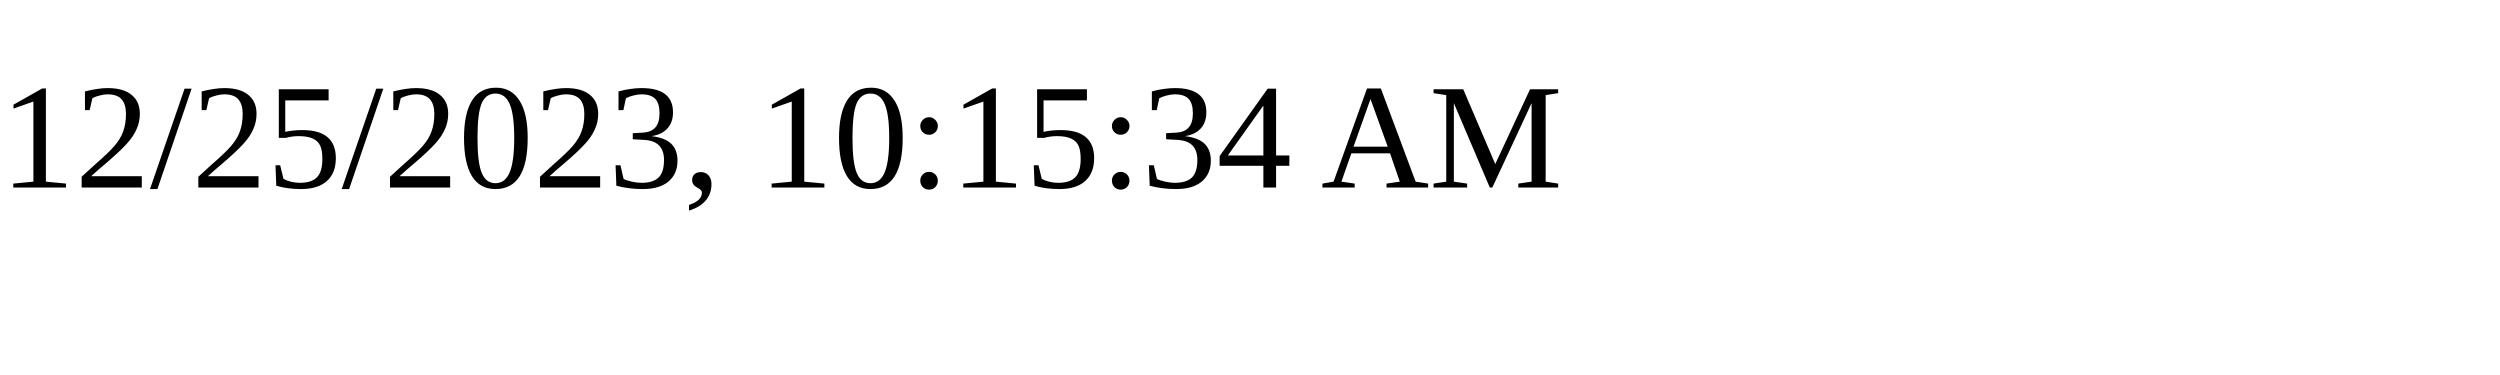
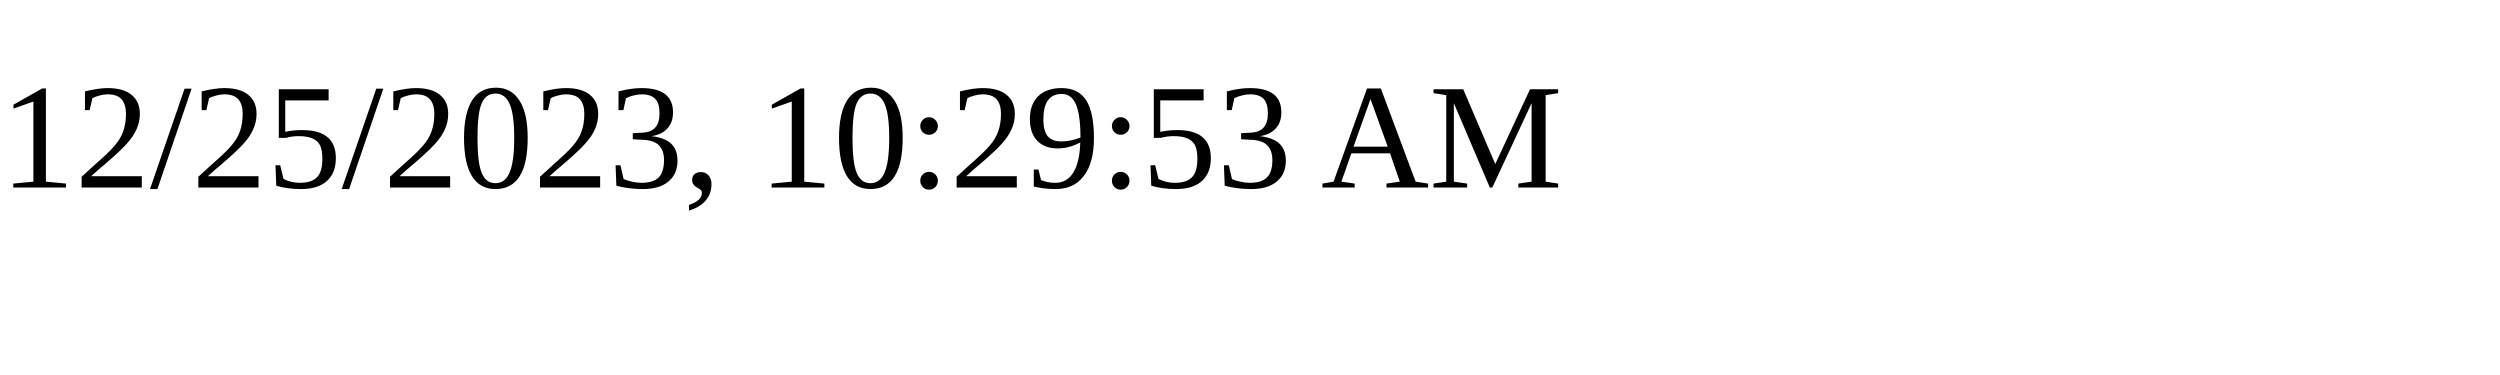
<svg xmlns="http://www.w3.org/2000/svg" height="30" width="200">
-   <text x="0" y="15">12/25/2023, 10:15:34 AM</text>
+   <text x="0" y="15">12/25/2023, 10:29:53 AM</text>
</svg>
